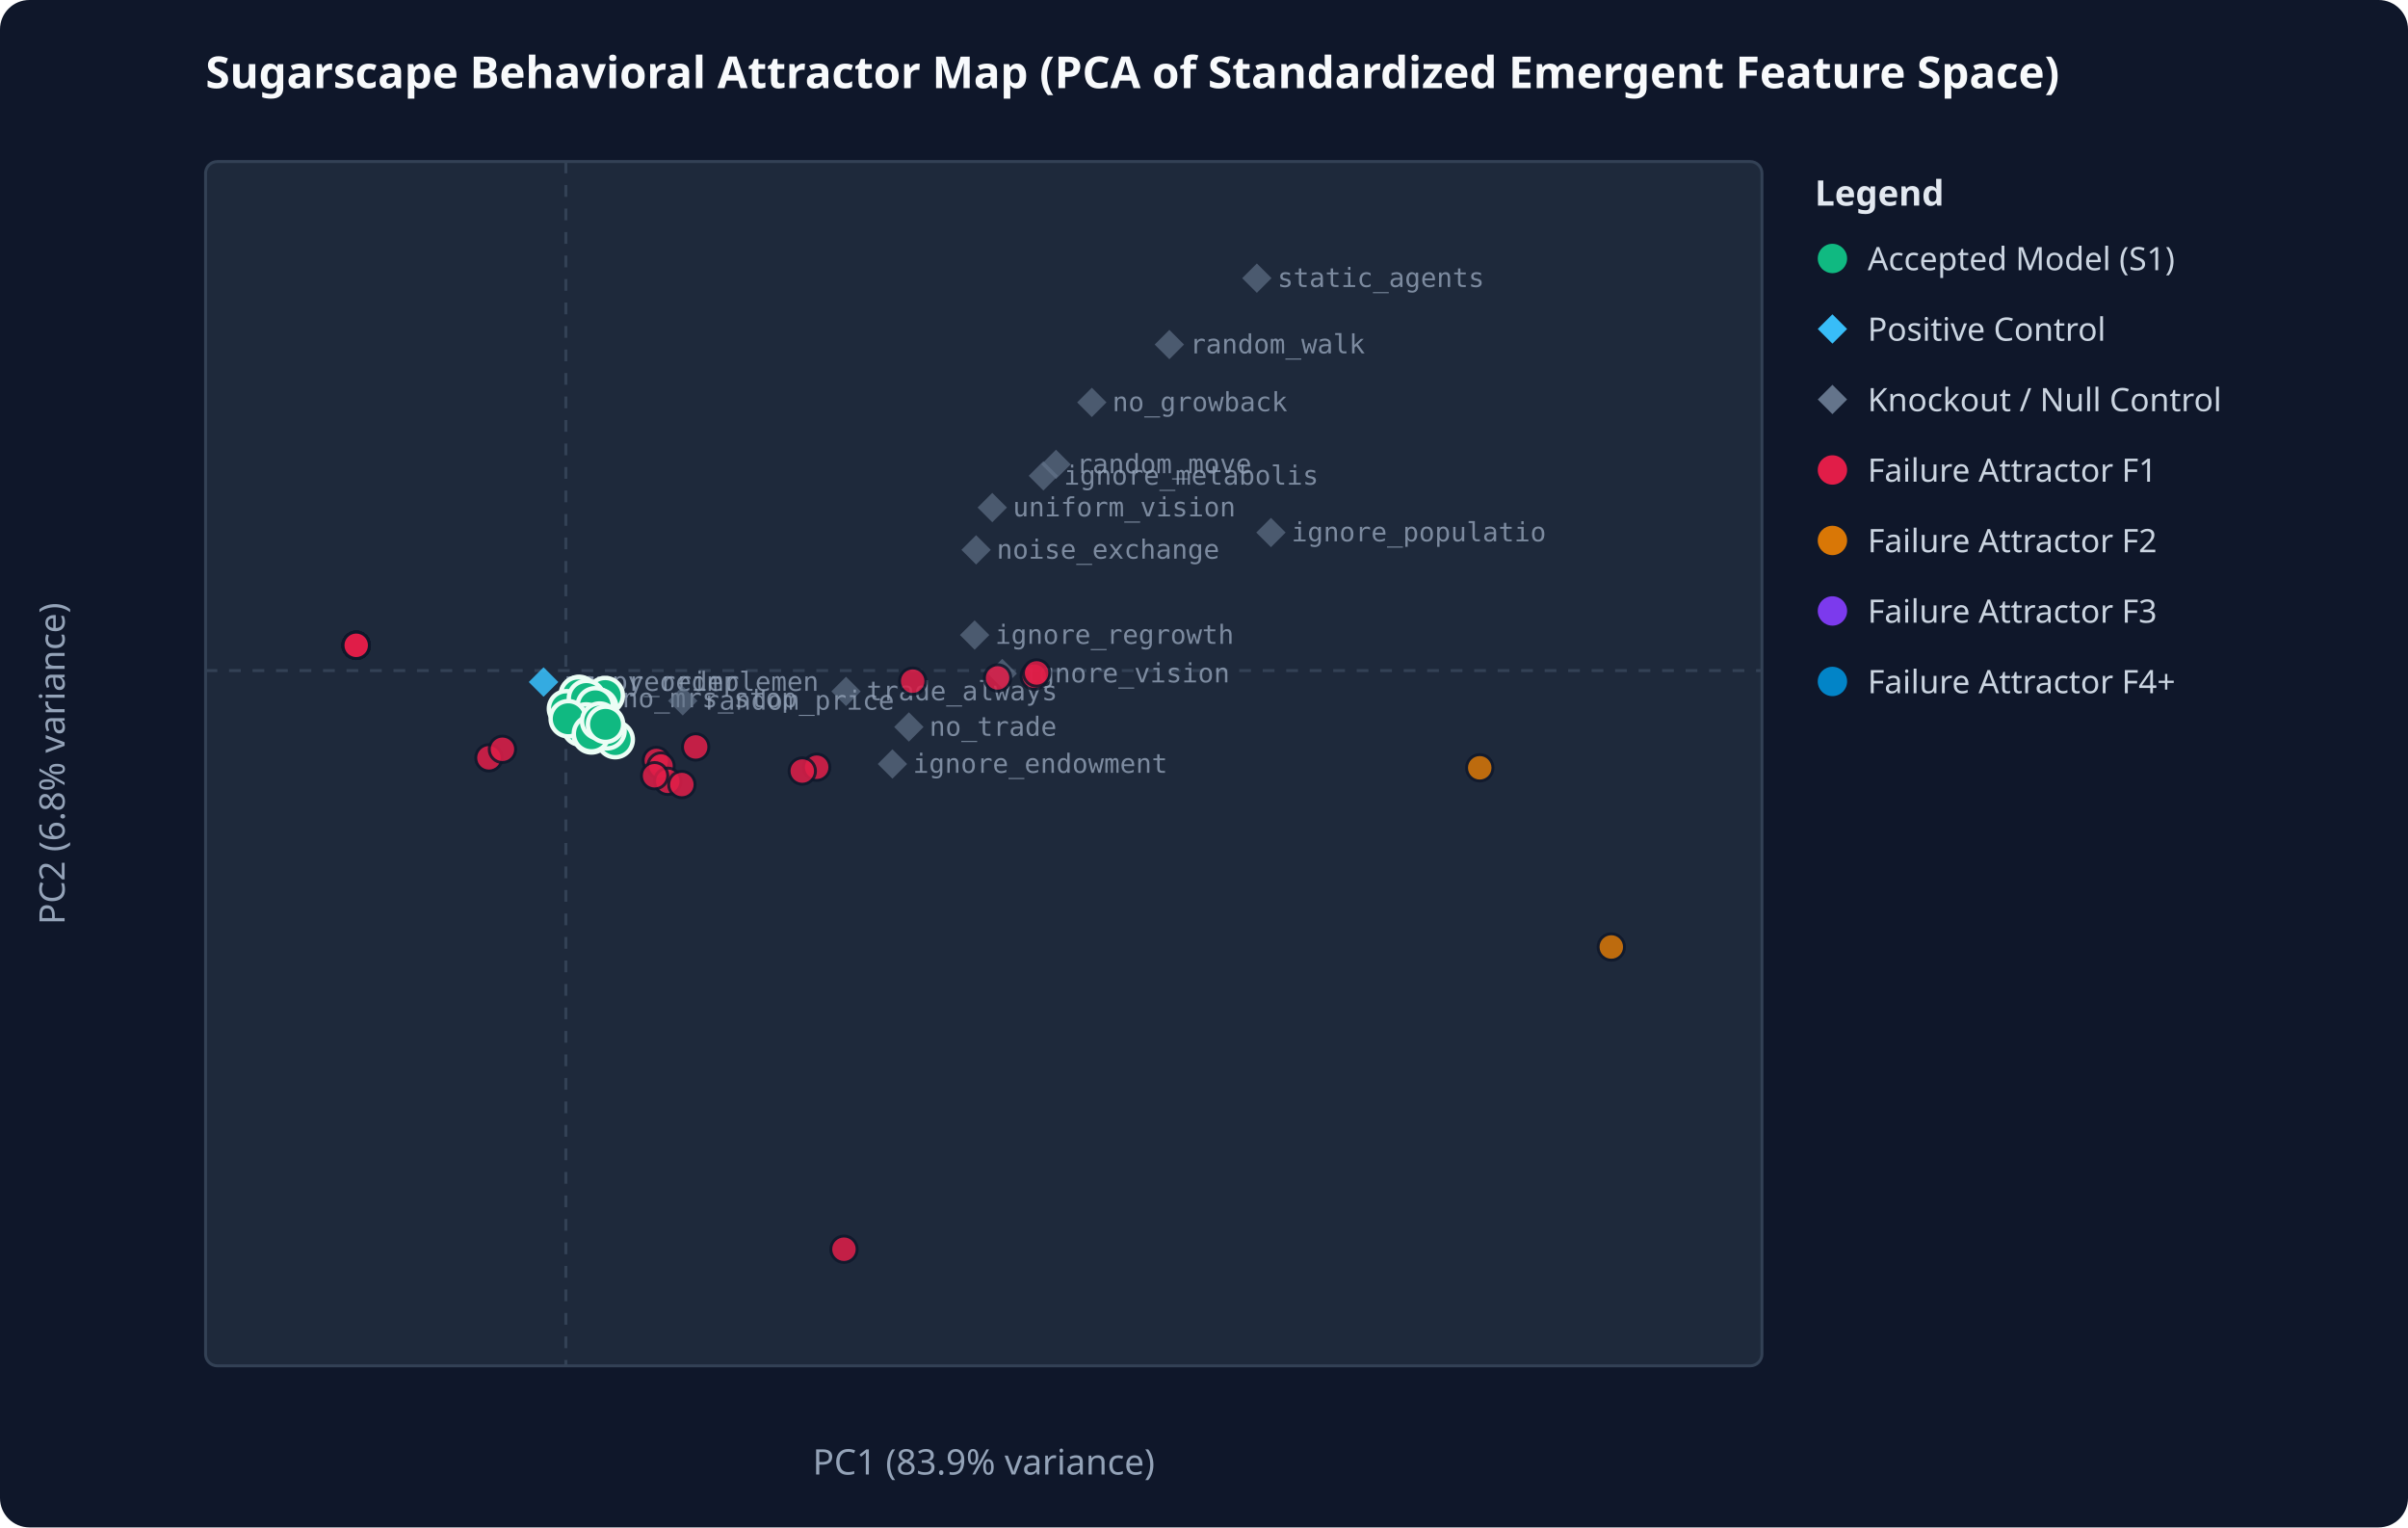
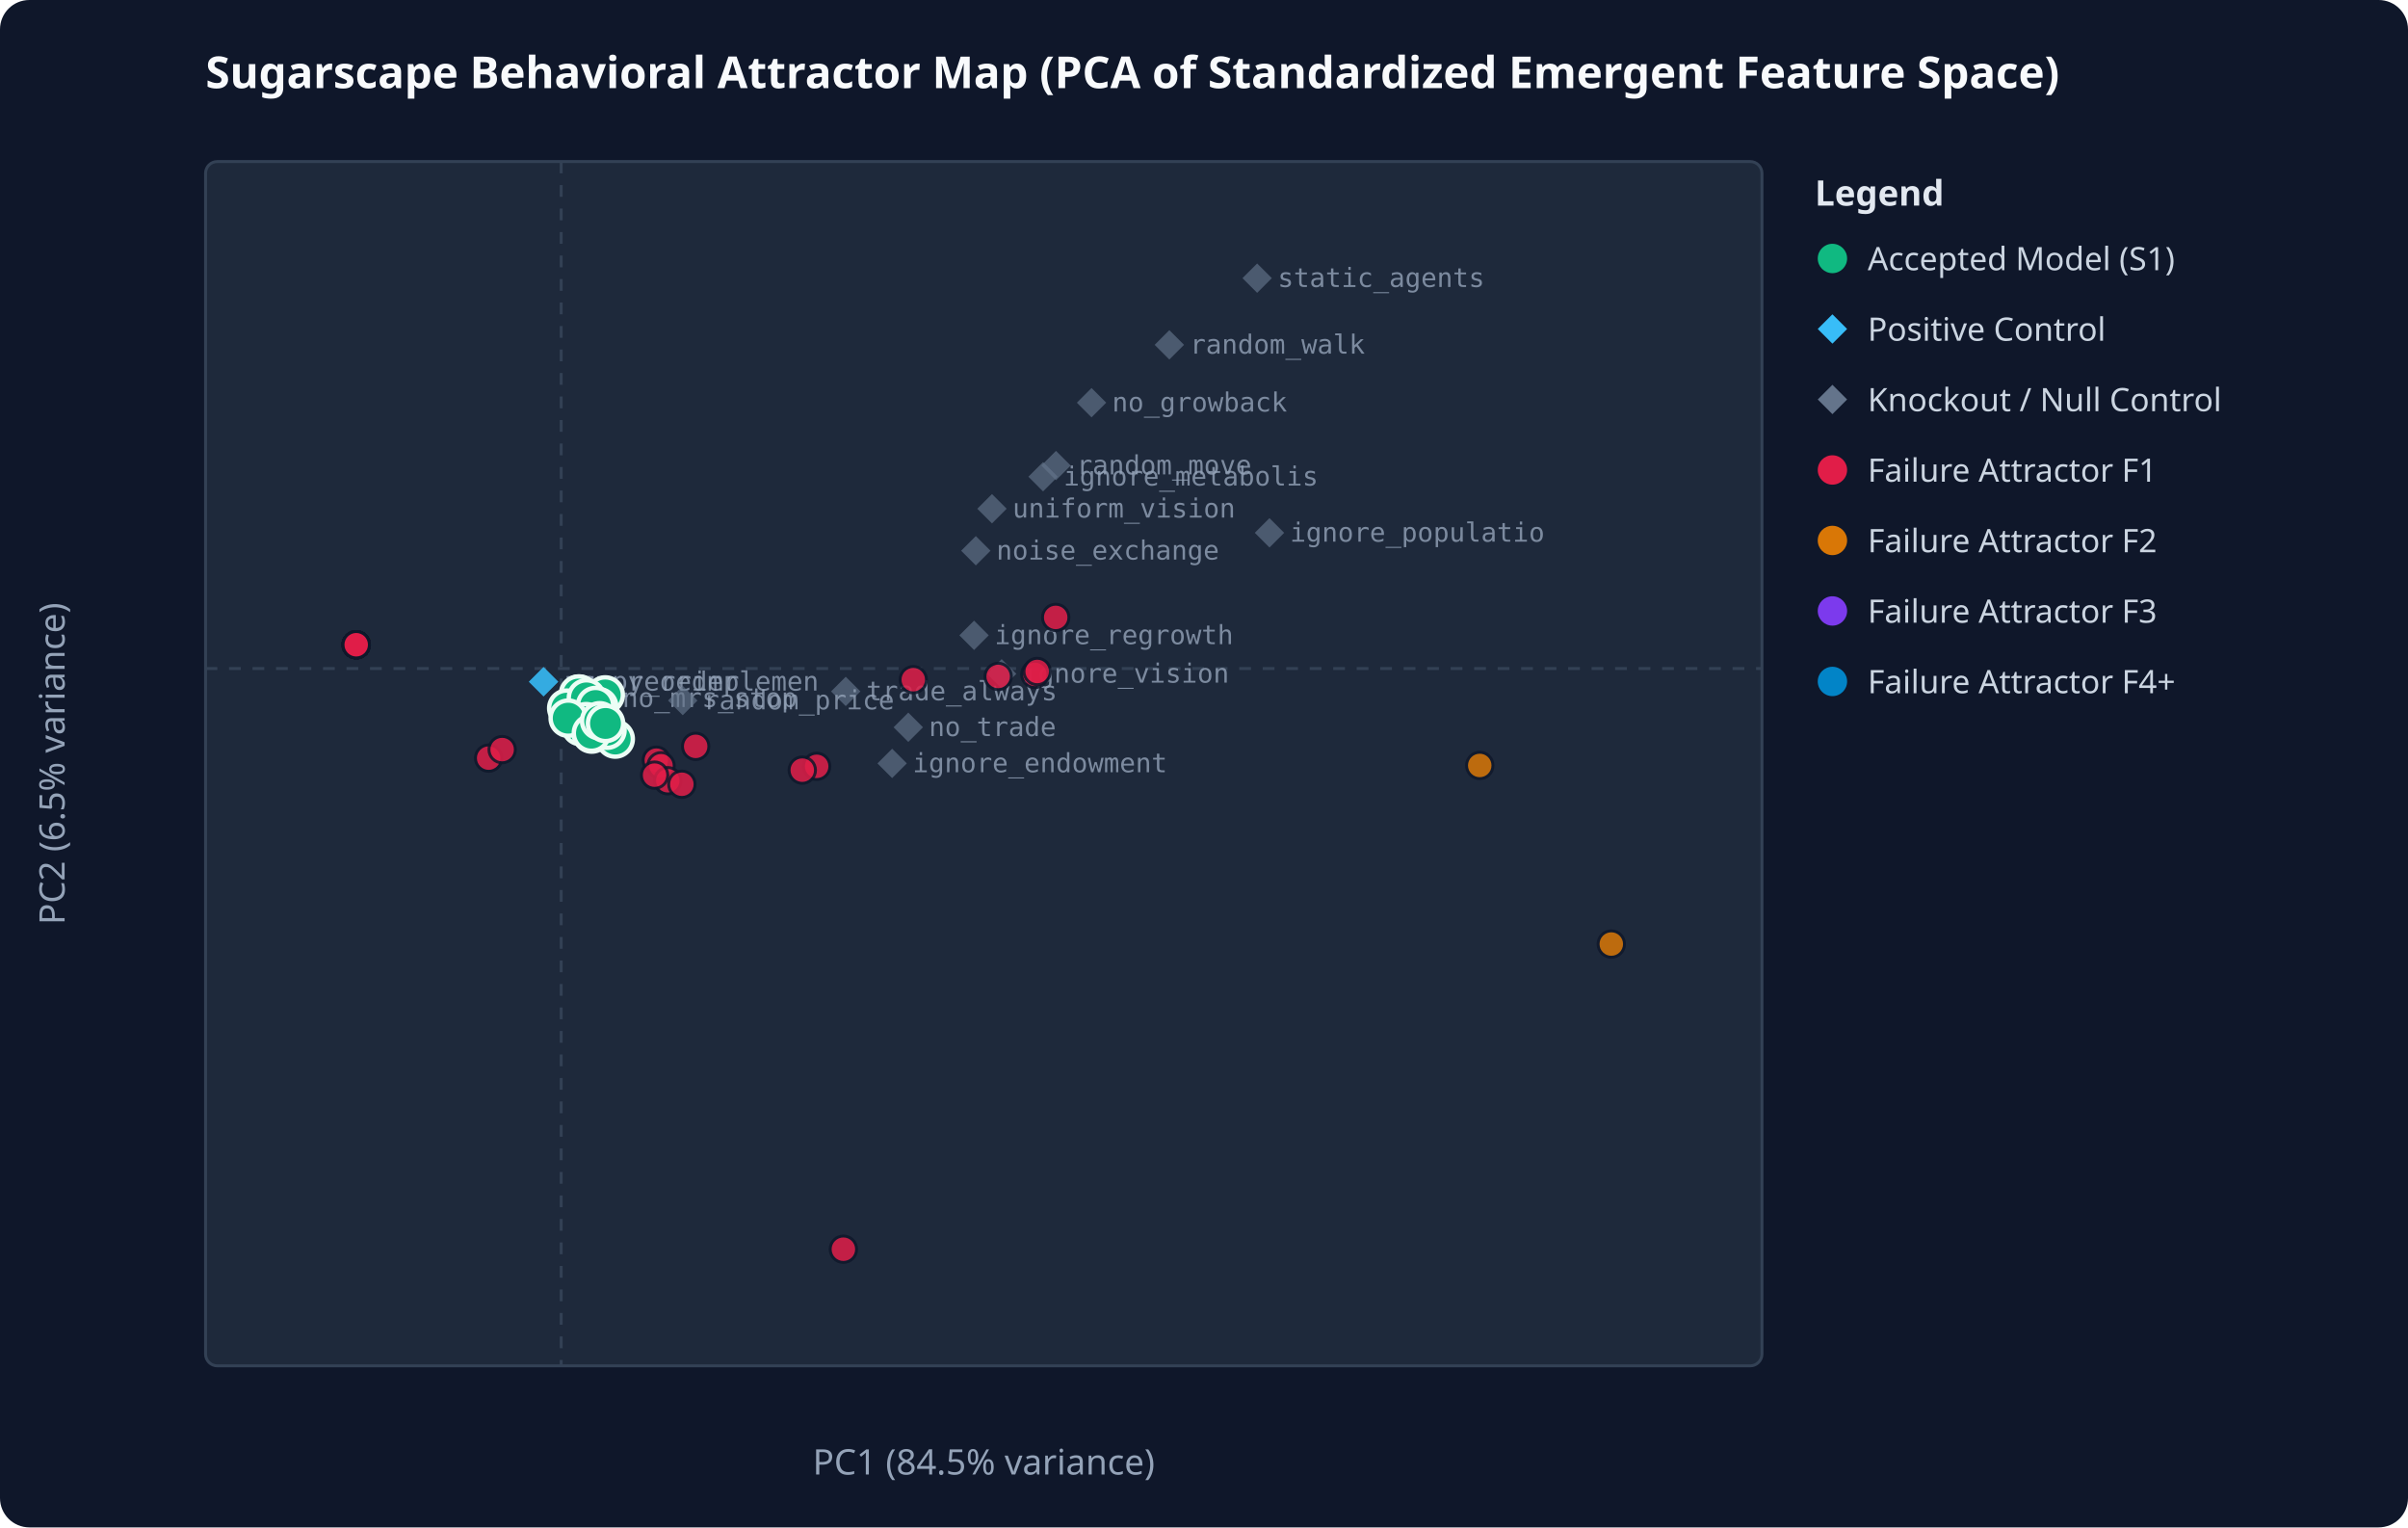
<svg xmlns="http://www.w3.org/2000/svg" viewBox="0 0 820 520" width="100%" height="100%">
  <rect width="100%" height="100%" fill="#0f172a" rx="10" />
  <text x="70" y="30" fill="#f8fafc" font-family="system-ui, sans-serif" font-size="15" font-weight="bold">Sugarscape Behavioral Attractor Map (PCA of Standardized Emergent Feature Space)</text>
  <rect x="70" y="55" width="530" height="410" fill="#1e293b" stroke="#334155" stroke-width="1" rx="4" />
-   <line x1="192.7" y1="55" x2="192.7" y2="465" stroke="#334155" stroke-dasharray="4,4" />
-   <line x1="70" y1="228.3" x2="600" y2="228.3" stroke="#334155" stroke-dasharray="4,4" />
-   <text x="335.0" y="502" fill="#94a3b8" text-anchor="middle" font-family="system-ui, sans-serif" font-size="12">PC1 (83.9% variance)</text>
-   <text x="22" y="260.0" fill="#94a3b8" text-anchor="middle" font-family="system-ui, sans-serif" font-size="12" transform="rotate(-90 22 260.0)">PC2 (6.8% variance)</text>
-   <polygon points="185.1,227.2 190.1,232.2 185.1,237.2 180.1,232.2" fill="#38bdf8" opacity="0.65" />
-   <text x="192.1" y="235.2" fill="#94a3b8" font-family="monospace" font-size="9" opacity="0.8">numpy_reimplemen</text>
-   <polygon points="185.1,227.2 190.1,232.2 185.1,237.2 180.1,232.2" fill="#38bdf8" opacity="0.65" />
-   <text x="192.1" y="235.2" fill="#94a3b8" font-family="monospace" font-size="9" opacity="0.8">rng_reorder</text>
-   <polygon points="309.5,242.5 314.5,247.5 309.5,252.5 304.5,247.5" fill="#64748b" opacity="0.65" />
-   <text x="316.5" y="250.5" fill="#94a3b8" font-family="monospace" font-size="9" opacity="0.8">no_trade</text>
-   <polygon points="371.8,132.0 376.8,137.0 371.8,142.0 366.8,137.0" fill="#64748b" opacity="0.65" />
-   <text x="378.8" y="140.0" fill="#94a3b8" font-family="monospace" font-size="9" opacity="0.8">no_growback</text>
-   <polygon points="359.6,153.1 364.6,158.1 359.6,163.1 354.6,158.1" fill="#64748b" opacity="0.65" />
-   <text x="366.6" y="161.1" fill="#94a3b8" font-family="monospace" font-size="9" opacity="0.8">random_move</text>
-   <polygon points="337.9,167.8 342.9,172.8 337.9,177.8 332.9,172.8" fill="#64748b" opacity="0.65" />
-   <text x="344.9" y="175.8" fill="#94a3b8" font-family="monospace" font-size="9" opacity="0.8">uniform_vision</text>
-   <polygon points="432.8,176.3 437.8,181.3 432.8,186.3 427.8,181.3" fill="#64748b" opacity="0.65" />
-   <text x="439.8" y="184.3" fill="#94a3b8" font-family="monospace" font-size="9" opacity="0.8">ignore_populatio</text>
-   <polygon points="331.9,211.2 336.9,216.2 331.9,221.2 326.9,216.2" fill="#64748b" opacity="0.65" />
-   <text x="338.9" y="219.2" fill="#94a3b8" font-family="monospace" font-size="9" opacity="0.8">ignore_regrowth</text>
-   <polygon points="341.3,224.3 346.3,229.3 341.3,234.3 336.3,229.3" fill="#64748b" opacity="0.65" />
-   <text x="348.3" y="232.3" fill="#94a3b8" font-family="monospace" font-size="9" opacity="0.8">ignore_vision</text>
-   <polygon points="355.3,157.0 360.3,162.0 355.3,167.0 350.3,162.0" fill="#64748b" opacity="0.65" />
-   <text x="362.3" y="165.0" fill="#94a3b8" font-family="monospace" font-size="9" opacity="0.8">ignore_metabolis</text>
-   <polygon points="303.9,255.1 308.9,260.1 303.9,265.1 298.9,260.1" fill="#64748b" opacity="0.65" />
-   <text x="310.9" y="263.1" fill="#94a3b8" font-family="monospace" font-size="9" opacity="0.8">ignore_endowment</text>
-   <polygon points="288.1,230.4 293.1,235.4 288.1,240.4 283.1,235.4" fill="#64748b" opacity="0.65" />
-   <text x="295.1" y="238.4" fill="#94a3b8" font-family="monospace" font-size="9" opacity="0.8">trade_always</text>
-   <polygon points="398.2,112.3 403.2,117.3 398.2,122.3 393.2,117.3" fill="#64748b" opacity="0.65" />
-   <text x="405.2" y="120.3" fill="#94a3b8" font-family="monospace" font-size="9" opacity="0.8">random_walk</text>
-   <polygon points="428.0,89.7 433.0,94.7 428.0,99.7 423.0,94.7" fill="#64748b" opacity="0.65" />
-   <text x="435.0" y="97.7" fill="#94a3b8" font-family="monospace" font-size="9" opacity="0.8">static_agents</text>
-   <polygon points="332.4,182.2 337.4,187.2 332.4,192.2 327.4,187.2" fill="#64748b" opacity="0.65" />
-   <text x="339.4" y="190.2" fill="#94a3b8" font-family="monospace" font-size="9" opacity="0.8">noise_exchange</text>
-   <polygon points="204.9,232.8 209.9,237.8 204.9,242.8 199.9,237.8" fill="#64748b" opacity="0.65" />
-   <text x="211.9" y="240.8" fill="#94a3b8" font-family="monospace" font-size="9" opacity="0.8">no_mrs_stop</text>
-   <polygon points="232.5,233.6 237.5,238.6 232.5,243.6 227.5,238.6" fill="#64748b" opacity="0.65" />
-   <text x="239.5" y="241.6" fill="#94a3b8" font-family="monospace" font-size="9" opacity="0.8">random_price</text>
-   <circle cx="121.3" cy="219.7" r="4.5" fill="#e11d48" opacity="0.85" stroke="#0f172a" stroke-width="1" />
-   <circle cx="121.3" cy="219.7" r="4.5" fill="#e11d48" opacity="0.85" stroke="#0f172a" stroke-width="1" />
-   <circle cx="121.3" cy="219.7" r="4.5" fill="#e11d48" opacity="0.85" stroke="#0f172a" stroke-width="1" />
-   <circle cx="197.2" cy="236.4" r="6" fill="#10b981" stroke="#ecfdf5" stroke-width="1.5" />
-   <circle cx="278.1" cy="261.2" r="4.5" fill="#e11d48" opacity="0.85" stroke="#0f172a" stroke-width="1" />
-   <circle cx="121.3" cy="219.7" r="4.5" fill="#e11d48" opacity="0.85" stroke="#0f172a" stroke-width="1" />
-   <circle cx="352.2" cy="230.2" r="4.5" fill="#e11d48" opacity="0.85" stroke="#0f172a" stroke-width="1" />
-   <circle cx="121.3" cy="219.7" r="4.5" fill="#e11d48" opacity="0.85" stroke="#0f172a" stroke-width="1" />
-   <circle cx="121.3" cy="219.7" r="4.5" fill="#e11d48" opacity="0.85" stroke="#0f172a" stroke-width="1" />
-   <circle cx="121.3" cy="219.7" r="4.5" fill="#e11d48" opacity="0.85" stroke="#0f172a" stroke-width="1" />
-   <circle cx="121.3" cy="219.7" r="4.5" fill="#e11d48" opacity="0.85" stroke="#0f172a" stroke-width="1" />
-   <circle cx="121.3" cy="219.7" r="4.5" fill="#e11d48" opacity="0.85" stroke="#0f172a" stroke-width="1" />
-   <circle cx="121.3" cy="219.7" r="4.5" fill="#e11d48" opacity="0.85" stroke="#0f172a" stroke-width="1" />
-   <circle cx="121.3" cy="219.7" r="4.5" fill="#e11d48" opacity="0.85" stroke="#0f172a" stroke-width="1" />
-   <circle cx="121.3" cy="219.7" r="4.5" fill="#e11d48" opacity="0.85" stroke="#0f172a" stroke-width="1" />
-   <circle cx="121.3" cy="219.7" r="4.5" fill="#e11d48" opacity="0.85" stroke="#0f172a" stroke-width="1" />
-   <circle cx="121.3" cy="219.7" r="4.5" fill="#e11d48" opacity="0.85" stroke="#0f172a" stroke-width="1" />
-   <circle cx="196.9" cy="236.6" r="6" fill="#10b981" stroke="#ecfdf5" stroke-width="1.5" />
-   <circle cx="121.3" cy="219.7" r="4.5" fill="#e11d48" opacity="0.85" stroke="#0f172a" stroke-width="1" />
-   <circle cx="223.5" cy="258.9" r="4.5" fill="#e11d48" opacity="0.85" stroke="#0f172a" stroke-width="1" />
-   <circle cx="121.3" cy="219.7" r="4.5" fill="#e11d48" opacity="0.85" stroke="#0f172a" stroke-width="1" />
-   <circle cx="121.3" cy="219.7" r="4.5" fill="#e11d48" opacity="0.85" stroke="#0f172a" stroke-width="1" />
-   <circle cx="201.9" cy="241.3" r="6" fill="#10b981" stroke="#ecfdf5" stroke-width="1.5" />
-   <circle cx="203.8" cy="241.4" r="6" fill="#10b981" stroke="#ecfdf5" stroke-width="1.5" />
-   <circle cx="121.3" cy="219.7" r="4.5" fill="#e11d48" opacity="0.85" stroke="#0f172a" stroke-width="1" />
-   <circle cx="121.3" cy="219.7" r="4.5" fill="#e11d48" opacity="0.85" stroke="#0f172a" stroke-width="1" />
-   <circle cx="121.3" cy="219.7" r="4.5" fill="#e11d48" opacity="0.85" stroke="#0f172a" stroke-width="1" />
-   <circle cx="121.3" cy="219.7" r="4.5" fill="#e11d48" opacity="0.85" stroke="#0f172a" stroke-width="1" />
-   <circle cx="121.3" cy="219.7" r="4.5" fill="#e11d48" opacity="0.85" stroke="#0f172a" stroke-width="1" />
-   <circle cx="121.3" cy="219.7" r="4.5" fill="#e11d48" opacity="0.85" stroke="#0f172a" stroke-width="1" />
-   <circle cx="121.3" cy="219.7" r="4.5" fill="#e11d48" opacity="0.85" stroke="#0f172a" stroke-width="1" />
-   <circle cx="192.9" cy="241.3" r="6" fill="#10b981" stroke="#ecfdf5" stroke-width="1.5" />
-   <circle cx="121.3" cy="219.7" r="4.5" fill="#e11d48" opacity="0.85" stroke="#0f172a" stroke-width="1" />
-   <circle cx="202.8" cy="247.7" r="6" fill="#10b981" stroke="#ecfdf5" stroke-width="1.5" />
-   <circle cx="206.1" cy="236.8" r="6" fill="#10b981" stroke="#ecfdf5" stroke-width="1.5" />
-   <circle cx="273.2" cy="262.5" r="4.5" fill="#e11d48" opacity="0.85" stroke="#0f172a" stroke-width="1" />
-   <circle cx="121.3" cy="219.7" r="4.5" fill="#e11d48" opacity="0.85" stroke="#0f172a" stroke-width="1" />
-   <circle cx="225.1" cy="260.8" r="4.5" fill="#e11d48" opacity="0.85" stroke="#0f172a" stroke-width="1" />
-   <circle cx="121.3" cy="219.7" r="4.5" fill="#e11d48" opacity="0.85" stroke="#0f172a" stroke-width="1" />
-   <circle cx="198.3" cy="245.4" r="6" fill="#10b981" stroke="#ecfdf5" stroke-width="1.5" />
-   <circle cx="121.3" cy="219.7" r="4.5" fill="#e11d48" opacity="0.85" stroke="#0f172a" stroke-width="1" />
-   <circle cx="197.8" cy="247.6" r="6" fill="#10b981" stroke="#ecfdf5" stroke-width="1.5" />
-   <circle cx="503.9" cy="261.4" r="4.5" fill="#d97706" opacity="0.85" stroke="#0f172a" stroke-width="1" />
-   <circle cx="121.3" cy="219.7" r="4.5" fill="#e11d48" opacity="0.85" stroke="#0f172a" stroke-width="1" />
-   <circle cx="287.4" cy="425.3" r="4.5" fill="#e11d48" opacity="0.85" stroke="#0f172a" stroke-width="1" />
-   <circle cx="339.7" cy="230.8" r="4.5" fill="#e11d48" opacity="0.85" stroke="#0f172a" stroke-width="1" />
-   <circle cx="121.3" cy="219.7" r="4.5" fill="#e11d48" opacity="0.85" stroke="#0f172a" stroke-width="1" />
-   <circle cx="121.3" cy="219.7" r="4.5" fill="#e11d48" opacity="0.85" stroke="#0f172a" stroke-width="1" />
-   <circle cx="548.7" cy="322.4" r="4.5" fill="#d97706" opacity="0.85" stroke="#0f172a" stroke-width="1" />
-   <circle cx="201.8" cy="249.2" r="6" fill="#10b981" stroke="#ecfdf5" stroke-width="1.5" />
-   <circle cx="209.5" cy="251.8" r="6" fill="#10b981" stroke="#ecfdf5" stroke-width="1.5" />
-   <circle cx="227.4" cy="266.0" r="4.5" fill="#e11d48" opacity="0.85" stroke="#0f172a" stroke-width="1" />
-   <circle cx="121.3" cy="219.7" r="4.5" fill="#e11d48" opacity="0.85" stroke="#0f172a" stroke-width="1" />
-   <circle cx="121.3" cy="219.7" r="4.5" fill="#e11d48" opacity="0.85" stroke="#0f172a" stroke-width="1" />
-   <circle cx="121.3" cy="219.7" r="4.5" fill="#e11d48" opacity="0.85" stroke="#0f172a" stroke-width="1" />
-   <circle cx="201.1" cy="248.9" r="6" fill="#10b981" stroke="#ecfdf5" stroke-width="1.5" />
-   <circle cx="203.2" cy="241.7" r="6" fill="#10b981" stroke="#ecfdf5" stroke-width="1.5" />
-   <circle cx="121.3" cy="219.7" r="4.5" fill="#e11d48" opacity="0.85" stroke="#0f172a" stroke-width="1" />
-   <circle cx="121.3" cy="219.7" r="4.5" fill="#e11d48" opacity="0.85" stroke="#0f172a" stroke-width="1" />
-   <circle cx="166.5" cy="258.0" r="4.5" fill="#e11d48" opacity="0.85" stroke="#0f172a" stroke-width="1" />
-   <circle cx="121.3" cy="219.7" r="4.5" fill="#e11d48" opacity="0.85" stroke="#0f172a" stroke-width="1" />
-   <circle cx="310.8" cy="231.9" r="4.5" fill="#e11d48" opacity="0.85" stroke="#0f172a" stroke-width="1" />
-   <circle cx="121.3" cy="219.7" r="4.5" fill="#e11d48" opacity="0.85" stroke="#0f172a" stroke-width="1" />
-   <circle cx="121.3" cy="219.7" r="4.5" fill="#e11d48" opacity="0.85" stroke="#0f172a" stroke-width="1" />
-   <circle cx="121.3" cy="219.7" r="4.5" fill="#e11d48" opacity="0.85" stroke="#0f172a" stroke-width="1" />
-   <circle cx="121.3" cy="219.7" r="4.5" fill="#e11d48" opacity="0.85" stroke="#0f172a" stroke-width="1" />
-   <circle cx="232.2" cy="267.1" r="4.5" fill="#e11d48" opacity="0.85" stroke="#0f172a" stroke-width="1" />
-   <circle cx="171.1" cy="255.1" r="4.5" fill="#e11d48" opacity="0.85" stroke="#0f172a" stroke-width="1" />
-   <circle cx="121.3" cy="219.7" r="4.5" fill="#e11d48" opacity="0.85" stroke="#0f172a" stroke-width="1" />
-   <circle cx="121.3" cy="219.7" r="4.5" fill="#e11d48" opacity="0.85" stroke="#0f172a" stroke-width="1" />
-   <circle cx="121.3" cy="219.7" r="4.5" fill="#e11d48" opacity="0.85" stroke="#0f172a" stroke-width="1" />
-   <circle cx="121.3" cy="219.7" r="4.5" fill="#e11d48" opacity="0.85" stroke="#0f172a" stroke-width="1" />
-   <circle cx="121.3" cy="219.7" r="4.5" fill="#e11d48" opacity="0.85" stroke="#0f172a" stroke-width="1" />
-   <circle cx="121.3" cy="219.7" r="4.5" fill="#e11d48" opacity="0.85" stroke="#0f172a" stroke-width="1" />
-   <circle cx="199.7" cy="237.8" r="6" fill="#10b981" stroke="#ecfdf5" stroke-width="1.5" />
-   <circle cx="121.3" cy="219.7" r="4.5" fill="#e11d48" opacity="0.85" stroke="#0f172a" stroke-width="1" />
-   <circle cx="203.9" cy="240.8" r="6" fill="#10b981" stroke="#ecfdf5" stroke-width="1.5" />
-   <circle cx="202.7" cy="240.3" r="6" fill="#10b981" stroke="#ecfdf5" stroke-width="1.5" />
-   <circle cx="121.3" cy="219.7" r="4.5" fill="#e11d48" opacity="0.85" stroke="#0f172a" stroke-width="1" />
-   <circle cx="199.6" cy="245.8" r="6" fill="#10b981" stroke="#ecfdf5" stroke-width="1.5" />
-   <circle cx="201.4" cy="250.2" r="6" fill="#10b981" stroke="#ecfdf5" stroke-width="1.5" />
-   <circle cx="206.7" cy="248.8" r="6" fill="#10b981" stroke="#ecfdf5" stroke-width="1.5" />
-   <circle cx="121.3" cy="219.7" r="4.5" fill="#e11d48" opacity="0.85" stroke="#0f172a" stroke-width="1" />
-   <circle cx="193.5" cy="244.7" r="6" fill="#10b981" stroke="#ecfdf5" stroke-width="1.5" />
-   <circle cx="353.0" cy="229.1" r="4.5" fill="#e11d48" opacity="0.85" stroke="#0f172a" stroke-width="1" />
-   <circle cx="121.3" cy="219.7" r="4.5" fill="#e11d48" opacity="0.85" stroke="#0f172a" stroke-width="1" />
-   <circle cx="201.4" cy="249.8" r="6" fill="#10b981" stroke="#ecfdf5" stroke-width="1.5" />
-   <circle cx="204.2" cy="245.5" r="6" fill="#10b981" stroke="#ecfdf5" stroke-width="1.5" />
-   <circle cx="206.2" cy="246.6" r="6" fill="#10b981" stroke="#ecfdf5" stroke-width="1.5" />
-   <circle cx="121.3" cy="219.7" r="4.5" fill="#e11d48" opacity="0.85" stroke="#0f172a" stroke-width="1" />
-   <circle cx="121.3" cy="219.7" r="4.5" fill="#e11d48" opacity="0.85" stroke="#0f172a" stroke-width="1" />
-   <circle cx="222.9" cy="264.1" r="4.5" fill="#e11d48" opacity="0.85" stroke="#0f172a" stroke-width="1" />
-   <circle cx="236.9" cy="254.3" r="4.5" fill="#e11d48" opacity="0.85" stroke="#0f172a" stroke-width="1" />
-   <circle cx="121.3" cy="219.7" r="4.5" fill="#e11d48" opacity="0.85" stroke="#0f172a" stroke-width="1" />
-   <circle cx="121.3" cy="219.7" r="4.5" fill="#e11d48" opacity="0.85" stroke="#0f172a" stroke-width="1" />
-   <circle cx="121.3" cy="219.7" r="4.5" fill="#e11d48" opacity="0.85" stroke="#0f172a" stroke-width="1" />
+   <line x1="191.1" y1="55" x2="191.1" y2="465" stroke="#334155" stroke-dasharray="4,4" />
+   <line x1="70" y1="227.6" x2="600" y2="227.6" stroke="#334155" stroke-dasharray="4,4" />
+   <text x="335.0" y="502" fill="#94a3b8" text-anchor="middle" font-family="system-ui, sans-serif" font-size="12">PC1 (84.5% variance)</text>
+   <text x="22" y="260.0" fill="#94a3b8" text-anchor="middle" font-family="system-ui, sans-serif" font-size="12" transform="rotate(-90 22 260.0)">PC2 (6.5% variance)</text>
+   <polygon points="185.1,227.1 190.1,232.1 185.1,237.1 180.1,232.1" fill="#38bdf8" opacity="0.65" />
+   <text x="192.1" y="235.1" fill="#94a3b8" font-family="monospace" font-size="9" opacity="0.8">numpy_reimplemen</text>
+   <polygon points="185.1,227.1 190.1,232.1 185.1,237.1 180.1,232.1" fill="#38bdf8" opacity="0.65" />
+   <text x="192.1" y="235.1" fill="#94a3b8" font-family="monospace" font-size="9" opacity="0.8">rng_reorder</text>
+   <polygon points="309.3,242.6 314.3,247.6 309.3,252.6 304.3,247.6" fill="#64748b" opacity="0.65" />
+   <text x="316.3" y="250.6" fill="#94a3b8" font-family="monospace" font-size="9" opacity="0.8">no_trade</text>
+   <polygon points="371.7,132.1 376.7,137.1 371.7,142.1 366.7,137.1" fill="#64748b" opacity="0.65" />
+   <text x="378.7" y="140.1" fill="#94a3b8" font-family="monospace" font-size="9" opacity="0.8">no_growback</text>
+   <polygon points="359.6,153.5 364.6,158.5 359.6,163.5 354.6,158.5" fill="#64748b" opacity="0.65" />
+   <text x="366.6" y="161.5" fill="#94a3b8" font-family="monospace" font-size="9" opacity="0.8">random_move</text>
+   <polygon points="337.8,168.2 342.8,173.2 337.8,178.2 332.8,173.2" fill="#64748b" opacity="0.65" />
+   <text x="344.8" y="176.2" fill="#94a3b8" font-family="monospace" font-size="9" opacity="0.8">uniform_vision</text>
+   <polygon points="432.3,176.4 437.3,181.4 432.3,186.4 427.3,181.4" fill="#64748b" opacity="0.65" />
+   <text x="439.3" y="184.4" fill="#94a3b8" font-family="monospace" font-size="9" opacity="0.8">ignore_populatio</text>
+   <polygon points="331.7,211.3 336.7,216.3 331.7,221.3 326.7,216.3" fill="#64748b" opacity="0.65" />
+   <text x="338.7" y="219.3" fill="#94a3b8" font-family="monospace" font-size="9" opacity="0.8">ignore_regrowth</text>
+   <polygon points="341.1,224.4 346.1,229.4 341.1,234.4 336.1,229.4" fill="#64748b" opacity="0.65" />
+   <text x="348.1" y="232.4" fill="#94a3b8" font-family="monospace" font-size="9" opacity="0.8">ignore_vision</text>
+   <polygon points="355.2,157.3 360.2,162.3 355.2,167.3 350.2,162.3" fill="#64748b" opacity="0.65" />
+   <text x="362.2" y="165.3" fill="#94a3b8" font-family="monospace" font-size="9" opacity="0.8">ignore_metabolis</text>
+   <polygon points="303.8,254.9 308.8,259.9 303.8,264.9 298.8,259.9" fill="#64748b" opacity="0.65" />
+   <text x="310.8" y="262.9" fill="#94a3b8" font-family="monospace" font-size="9" opacity="0.8">ignore_endowment</text>
+   <polygon points="288.0,230.4 293.0,235.4 288.0,240.4 283.0,235.4" fill="#64748b" opacity="0.65" />
+   <text x="295.0" y="238.4" fill="#94a3b8" font-family="monospace" font-size="9" opacity="0.8">trade_always</text>
+   <polygon points="398.2,112.4 403.2,117.4 398.2,122.4 393.2,117.4" fill="#64748b" opacity="0.65" />
+   <text x="405.2" y="120.4" fill="#94a3b8" font-family="monospace" font-size="9" opacity="0.8">random_walk</text>
+   <polygon points="428.1,89.7 433.1,94.7 428.1,99.7 423.1,94.7" fill="#64748b" opacity="0.65" />
+   <text x="435.1" y="97.7" fill="#94a3b8" font-family="monospace" font-size="9" opacity="0.8">static_agents</text>
+   <polygon points="332.3,182.5 337.3,187.5 332.3,192.5 327.3,187.5" fill="#64748b" opacity="0.65" />
+   <text x="339.3" y="190.5" fill="#94a3b8" font-family="monospace" font-size="9" opacity="0.8">noise_exchange</text>
+   <polygon points="204.9,232.7 209.9,237.7 204.9,242.7 199.9,237.7" fill="#64748b" opacity="0.65" />
+   <text x="211.9" y="240.7" fill="#94a3b8" font-family="monospace" font-size="9" opacity="0.8">no_mrs_stop</text>
+   <polygon points="232.5,233.5 237.5,238.5 232.5,243.5 227.5,238.5" fill="#64748b" opacity="0.65" />
+   <text x="239.5" y="241.5" fill="#94a3b8" font-family="monospace" font-size="9" opacity="0.8">random_price</text>
+   <circle cx="121.3" cy="219.5" r="4.5" fill="#e11d48" opacity="0.85" stroke="#0f172a" stroke-width="1" />
+   <circle cx="121.3" cy="219.5" r="4.5" fill="#e11d48" opacity="0.85" stroke="#0f172a" stroke-width="1" />
+   <circle cx="121.3" cy="219.5" r="4.5" fill="#e11d48" opacity="0.85" stroke="#0f172a" stroke-width="1" />
+   <circle cx="197.3" cy="236.3" r="6" fill="#10b981" stroke="#ecfdf5" stroke-width="1.5" />
+   <circle cx="278.1" cy="260.9" r="4.5" fill="#e11d48" opacity="0.85" stroke="#0f172a" stroke-width="1" />
+   <circle cx="121.3" cy="219.5" r="4.5" fill="#e11d48" opacity="0.85" stroke="#0f172a" stroke-width="1" />
+   <circle cx="352.4" cy="229.6" r="4.5" fill="#e11d48" opacity="0.85" stroke="#0f172a" stroke-width="1" />
+   <circle cx="121.3" cy="219.5" r="4.5" fill="#e11d48" opacity="0.85" stroke="#0f172a" stroke-width="1" />
+   <circle cx="121.3" cy="219.5" r="4.5" fill="#e11d48" opacity="0.85" stroke="#0f172a" stroke-width="1" />
+   <circle cx="121.3" cy="219.5" r="4.5" fill="#e11d48" opacity="0.85" stroke="#0f172a" stroke-width="1" />
+   <circle cx="121.3" cy="219.5" r="4.5" fill="#e11d48" opacity="0.85" stroke="#0f172a" stroke-width="1" />
+   <circle cx="121.3" cy="219.5" r="4.5" fill="#e11d48" opacity="0.85" stroke="#0f172a" stroke-width="1" />
+   <circle cx="121.3" cy="219.5" r="4.5" fill="#e11d48" opacity="0.85" stroke="#0f172a" stroke-width="1" />
+   <circle cx="121.3" cy="219.5" r="4.5" fill="#e11d48" opacity="0.85" stroke="#0f172a" stroke-width="1" />
+   <circle cx="121.3" cy="219.5" r="4.5" fill="#e11d48" opacity="0.85" stroke="#0f172a" stroke-width="1" />
+   <circle cx="121.3" cy="219.5" r="4.5" fill="#e11d48" opacity="0.85" stroke="#0f172a" stroke-width="1" />
+   <circle cx="121.3" cy="219.5" r="4.5" fill="#e11d48" opacity="0.85" stroke="#0f172a" stroke-width="1" />
+   <circle cx="197.0" cy="236.3" r="6" fill="#10b981" stroke="#ecfdf5" stroke-width="1.5" />
+   <circle cx="121.3" cy="219.5" r="4.5" fill="#e11d48" opacity="0.85" stroke="#0f172a" stroke-width="1" />
+   <circle cx="223.5" cy="258.8" r="4.5" fill="#e11d48" opacity="0.85" stroke="#0f172a" stroke-width="1" />
+   <circle cx="121.3" cy="219.5" r="4.5" fill="#e11d48" opacity="0.85" stroke="#0f172a" stroke-width="1" />
+   <circle cx="121.3" cy="219.5" r="4.5" fill="#e11d48" opacity="0.85" stroke="#0f172a" stroke-width="1" />
+   <circle cx="201.9" cy="241.1" r="6" fill="#10b981" stroke="#ecfdf5" stroke-width="1.5" />
+   <circle cx="203.9" cy="241.2" r="6" fill="#10b981" stroke="#ecfdf5" stroke-width="1.5" />
+   <circle cx="121.3" cy="219.5" r="4.5" fill="#e11d48" opacity="0.85" stroke="#0f172a" stroke-width="1" />
+   <circle cx="121.3" cy="219.5" r="4.5" fill="#e11d48" opacity="0.85" stroke="#0f172a" stroke-width="1" />
+   <circle cx="121.3" cy="219.5" r="4.5" fill="#e11d48" opacity="0.85" stroke="#0f172a" stroke-width="1" />
+   <circle cx="121.3" cy="219.5" r="4.5" fill="#e11d48" opacity="0.85" stroke="#0f172a" stroke-width="1" />
+   <circle cx="121.3" cy="219.5" r="4.5" fill="#e11d48" opacity="0.85" stroke="#0f172a" stroke-width="1" />
+   <circle cx="121.3" cy="219.5" r="4.5" fill="#e11d48" opacity="0.85" stroke="#0f172a" stroke-width="1" />
+   <circle cx="121.3" cy="219.5" r="4.5" fill="#e11d48" opacity="0.85" stroke="#0f172a" stroke-width="1" />
+   <circle cx="193.0" cy="241.1" r="6" fill="#10b981" stroke="#ecfdf5" stroke-width="1.5" />
+   <circle cx="121.3" cy="219.5" r="4.5" fill="#e11d48" opacity="0.85" stroke="#0f172a" stroke-width="1" />
+   <circle cx="202.8" cy="247.5" r="6" fill="#10b981" stroke="#ecfdf5" stroke-width="1.5" />
+   <circle cx="206.1" cy="236.6" r="6" fill="#10b981" stroke="#ecfdf5" stroke-width="1.5" />
+   <circle cx="273.2" cy="262.2" r="4.5" fill="#e11d48" opacity="0.85" stroke="#0f172a" stroke-width="1" />
+   <circle cx="121.3" cy="219.5" r="4.5" fill="#e11d48" opacity="0.85" stroke="#0f172a" stroke-width="1" />
+   <circle cx="225.1" cy="260.7" r="4.5" fill="#e11d48" opacity="0.85" stroke="#0f172a" stroke-width="1" />
+   <circle cx="121.3" cy="219.5" r="4.5" fill="#e11d48" opacity="0.85" stroke="#0f172a" stroke-width="1" />
+   <circle cx="198.3" cy="245.3" r="6" fill="#10b981" stroke="#ecfdf5" stroke-width="1.5" />
+   <circle cx="121.3" cy="219.5" r="4.5" fill="#e11d48" opacity="0.85" stroke="#0f172a" stroke-width="1" />
+   <circle cx="197.8" cy="247.4" r="6" fill="#10b981" stroke="#ecfdf5" stroke-width="1.5" />
+   <circle cx="503.9" cy="260.6" r="4.5" fill="#d97706" opacity="0.85" stroke="#0f172a" stroke-width="1" />
+   <circle cx="121.3" cy="219.5" r="4.5" fill="#e11d48" opacity="0.85" stroke="#0f172a" stroke-width="1" />
+   <circle cx="287.2" cy="425.3" r="4.5" fill="#e11d48" opacity="0.85" stroke="#0f172a" stroke-width="1" />
+   <circle cx="339.9" cy="230.3" r="4.5" fill="#e11d48" opacity="0.85" stroke="#0f172a" stroke-width="1" />
+   <circle cx="121.3" cy="219.5" r="4.5" fill="#e11d48" opacity="0.85" stroke="#0f172a" stroke-width="1" />
+   <circle cx="121.3" cy="219.5" r="4.5" fill="#e11d48" opacity="0.85" stroke="#0f172a" stroke-width="1" />
+   <circle cx="548.7" cy="321.4" r="4.5" fill="#d97706" opacity="0.85" stroke="#0f172a" stroke-width="1" />
+   <circle cx="201.9" cy="249.1" r="6" fill="#10b981" stroke="#ecfdf5" stroke-width="1.5" />
+   <circle cx="209.5" cy="251.6" r="6" fill="#10b981" stroke="#ecfdf5" stroke-width="1.5" />
+   <circle cx="227.4" cy="265.8" r="4.5" fill="#e11d48" opacity="0.85" stroke="#0f172a" stroke-width="1" />
+   <circle cx="121.3" cy="219.5" r="4.5" fill="#e11d48" opacity="0.85" stroke="#0f172a" stroke-width="1" />
+   <circle cx="121.3" cy="219.5" r="4.5" fill="#e11d48" opacity="0.85" stroke="#0f172a" stroke-width="1" />
+   <circle cx="121.3" cy="219.5" r="4.5" fill="#e11d48" opacity="0.85" stroke="#0f172a" stroke-width="1" />
+   <circle cx="201.1" cy="248.7" r="6" fill="#10b981" stroke="#ecfdf5" stroke-width="1.5" />
+   <circle cx="203.2" cy="241.5" r="6" fill="#10b981" stroke="#ecfdf5" stroke-width="1.5" />
+   <circle cx="121.3" cy="219.5" r="4.5" fill="#e11d48" opacity="0.85" stroke="#0f172a" stroke-width="1" />
+   <circle cx="121.3" cy="219.5" r="4.5" fill="#e11d48" opacity="0.85" stroke="#0f172a" stroke-width="1" />
+   <circle cx="166.4" cy="258.1" r="4.5" fill="#e11d48" opacity="0.85" stroke="#0f172a" stroke-width="1" />
+   <circle cx="121.3" cy="219.5" r="4.5" fill="#e11d48" opacity="0.85" stroke="#0f172a" stroke-width="1" />
+   <circle cx="311.0" cy="231.4" r="4.5" fill="#e11d48" opacity="0.85" stroke="#0f172a" stroke-width="1" />
+   <circle cx="121.3" cy="219.5" r="4.5" fill="#e11d48" opacity="0.85" stroke="#0f172a" stroke-width="1" />
+   <circle cx="121.3" cy="219.5" r="4.5" fill="#e11d48" opacity="0.85" stroke="#0f172a" stroke-width="1" />
+   <circle cx="121.3" cy="219.5" r="4.5" fill="#e11d48" opacity="0.85" stroke="#0f172a" stroke-width="1" />
+   <circle cx="121.3" cy="219.5" r="4.5" fill="#e11d48" opacity="0.85" stroke="#0f172a" stroke-width="1" />
+   <circle cx="232.2" cy="267.0" r="4.5" fill="#e11d48" opacity="0.85" stroke="#0f172a" stroke-width="1" />
+   <circle cx="171.0" cy="255.2" r="4.5" fill="#e11d48" opacity="0.85" stroke="#0f172a" stroke-width="1" />
+   <circle cx="121.3" cy="219.5" r="4.5" fill="#e11d48" opacity="0.85" stroke="#0f172a" stroke-width="1" />
+   <circle cx="121.3" cy="219.5" r="4.5" fill="#e11d48" opacity="0.85" stroke="#0f172a" stroke-width="1" />
+   <circle cx="121.3" cy="219.5" r="4.5" fill="#e11d48" opacity="0.85" stroke="#0f172a" stroke-width="1" />
+   <circle cx="121.3" cy="219.5" r="4.5" fill="#e11d48" opacity="0.85" stroke="#0f172a" stroke-width="1" />
+   <circle cx="121.3" cy="219.5" r="4.5" fill="#e11d48" opacity="0.85" stroke="#0f172a" stroke-width="1" />
+   <circle cx="121.3" cy="219.5" r="4.5" fill="#e11d48" opacity="0.85" stroke="#0f172a" stroke-width="1" />
+   <circle cx="199.7" cy="237.6" r="6" fill="#10b981" stroke="#ecfdf5" stroke-width="1.5" />
+   <circle cx="121.3" cy="219.5" r="4.5" fill="#e11d48" opacity="0.85" stroke="#0f172a" stroke-width="1" />
+   <circle cx="203.9" cy="240.6" r="6" fill="#10b981" stroke="#ecfdf5" stroke-width="1.5" />
+   <circle cx="202.8" cy="240.2" r="6" fill="#10b981" stroke="#ecfdf5" stroke-width="1.5" />
+   <circle cx="121.3" cy="219.5" r="4.5" fill="#e11d48" opacity="0.85" stroke="#0f172a" stroke-width="1" />
+   <circle cx="199.6" cy="245.7" r="6" fill="#10b981" stroke="#ecfdf5" stroke-width="1.5" />
+   <circle cx="201.5" cy="249.9" r="6" fill="#10b981" stroke="#ecfdf5" stroke-width="1.5" />
+   <circle cx="206.7" cy="248.6" r="6" fill="#10b981" stroke="#ecfdf5" stroke-width="1.5" />
+   <circle cx="121.3" cy="219.5" r="4.5" fill="#e11d48" opacity="0.85" stroke="#0f172a" stroke-width="1" />
+   <circle cx="193.5" cy="244.5" r="6" fill="#10b981" stroke="#ecfdf5" stroke-width="1.5" />
+   <circle cx="353.2" cy="228.6" r="4.5" fill="#e11d48" opacity="0.85" stroke="#0f172a" stroke-width="1" />
+   <circle cx="121.3" cy="219.5" r="4.5" fill="#e11d48" opacity="0.85" stroke="#0f172a" stroke-width="1" />
+   <circle cx="201.4" cy="249.6" r="6" fill="#10b981" stroke="#ecfdf5" stroke-width="1.5" />
+   <circle cx="204.2" cy="245.4" r="6" fill="#10b981" stroke="#ecfdf5" stroke-width="1.5" />
+   <circle cx="206.2" cy="246.3" r="6" fill="#10b981" stroke="#ecfdf5" stroke-width="1.5" />
+   <circle cx="121.3" cy="219.5" r="4.5" fill="#e11d48" opacity="0.85" stroke="#0f172a" stroke-width="1" />
+   <circle cx="121.3" cy="219.5" r="4.5" fill="#e11d48" opacity="0.85" stroke="#0f172a" stroke-width="1" />
+   <circle cx="222.9" cy="263.9" r="4.5" fill="#e11d48" opacity="0.85" stroke="#0f172a" stroke-width="1" />
+   <circle cx="236.9" cy="254.1" r="4.5" fill="#e11d48" opacity="0.85" stroke="#0f172a" stroke-width="1" />
+   <circle cx="121.3" cy="219.5" r="4.5" fill="#e11d48" opacity="0.85" stroke="#0f172a" stroke-width="1" />
+   <circle cx="121.3" cy="219.5" r="4.5" fill="#e11d48" opacity="0.85" stroke="#0f172a" stroke-width="1" />
+   <circle cx="121.3" cy="219.5" r="4.5" fill="#e11d48" opacity="0.85" stroke="#0f172a" stroke-width="1" />
+   <circle cx="121.3" cy="219.5" r="4.5" fill="#e11d48" opacity="0.85" stroke="#0f172a" stroke-width="1" />
+   <circle cx="121.3" cy="219.5" r="4.5" fill="#e11d48" opacity="0.85" stroke="#0f172a" stroke-width="1" />
+   <circle cx="359.5" cy="210.2" r="4.5" fill="#e11d48" opacity="0.85" stroke="#0f172a" stroke-width="1" />
+   <circle cx="121.3" cy="219.5" r="4.5" fill="#e11d48" opacity="0.85" stroke="#0f172a" stroke-width="1" />
+   <circle cx="121.3" cy="219.5" r="4.5" fill="#e11d48" opacity="0.85" stroke="#0f172a" stroke-width="1" />
+   <circle cx="121.3" cy="219.5" r="4.5" fill="#e11d48" opacity="0.85" stroke="#0f172a" stroke-width="1" />
  <text x="618" y="70" fill="#e2e8f0" font-family="system-ui, sans-serif" font-size="12" font-weight="bold">Legend</text>
  <circle cx="624" cy="88" r="5" fill="#10b981" />
  <text x="636" y="92" fill="#cbd5e1" font-family="system-ui, sans-serif" font-size="11">Accepted Model (S1)</text>
  <polygon points="624,107 629,112 624,117 619,112" fill="#38bdf8" />
  <text x="636" y="116" fill="#cbd5e1" font-family="system-ui, sans-serif" font-size="11">Positive Control</text>
  <polygon points="624,131 629,136 624,141 619,136" fill="#64748b" />
  <text x="636" y="140" fill="#cbd5e1" font-family="system-ui, sans-serif" font-size="11">Knockout / Null Control</text>
  <circle cx="624" cy="160" r="5" fill="#e11d48" />
  <text x="636" y="164" fill="#cbd5e1" font-family="system-ui, sans-serif" font-size="11">Failure Attractor F1</text>
  <circle cx="624" cy="184" r="5" fill="#d97706" />
  <text x="636" y="188" fill="#cbd5e1" font-family="system-ui, sans-serif" font-size="11">Failure Attractor F2</text>
  <circle cx="624" cy="208" r="5" fill="#7c3aed" />
  <text x="636" y="212" fill="#cbd5e1" font-family="system-ui, sans-serif" font-size="11">Failure Attractor F3</text>
  <circle cx="624" cy="232" r="5" fill="#0284c7" />
  <text x="636" y="236" fill="#cbd5e1" font-family="system-ui, sans-serif" font-size="11">Failure Attractor F4+</text>
</svg>
